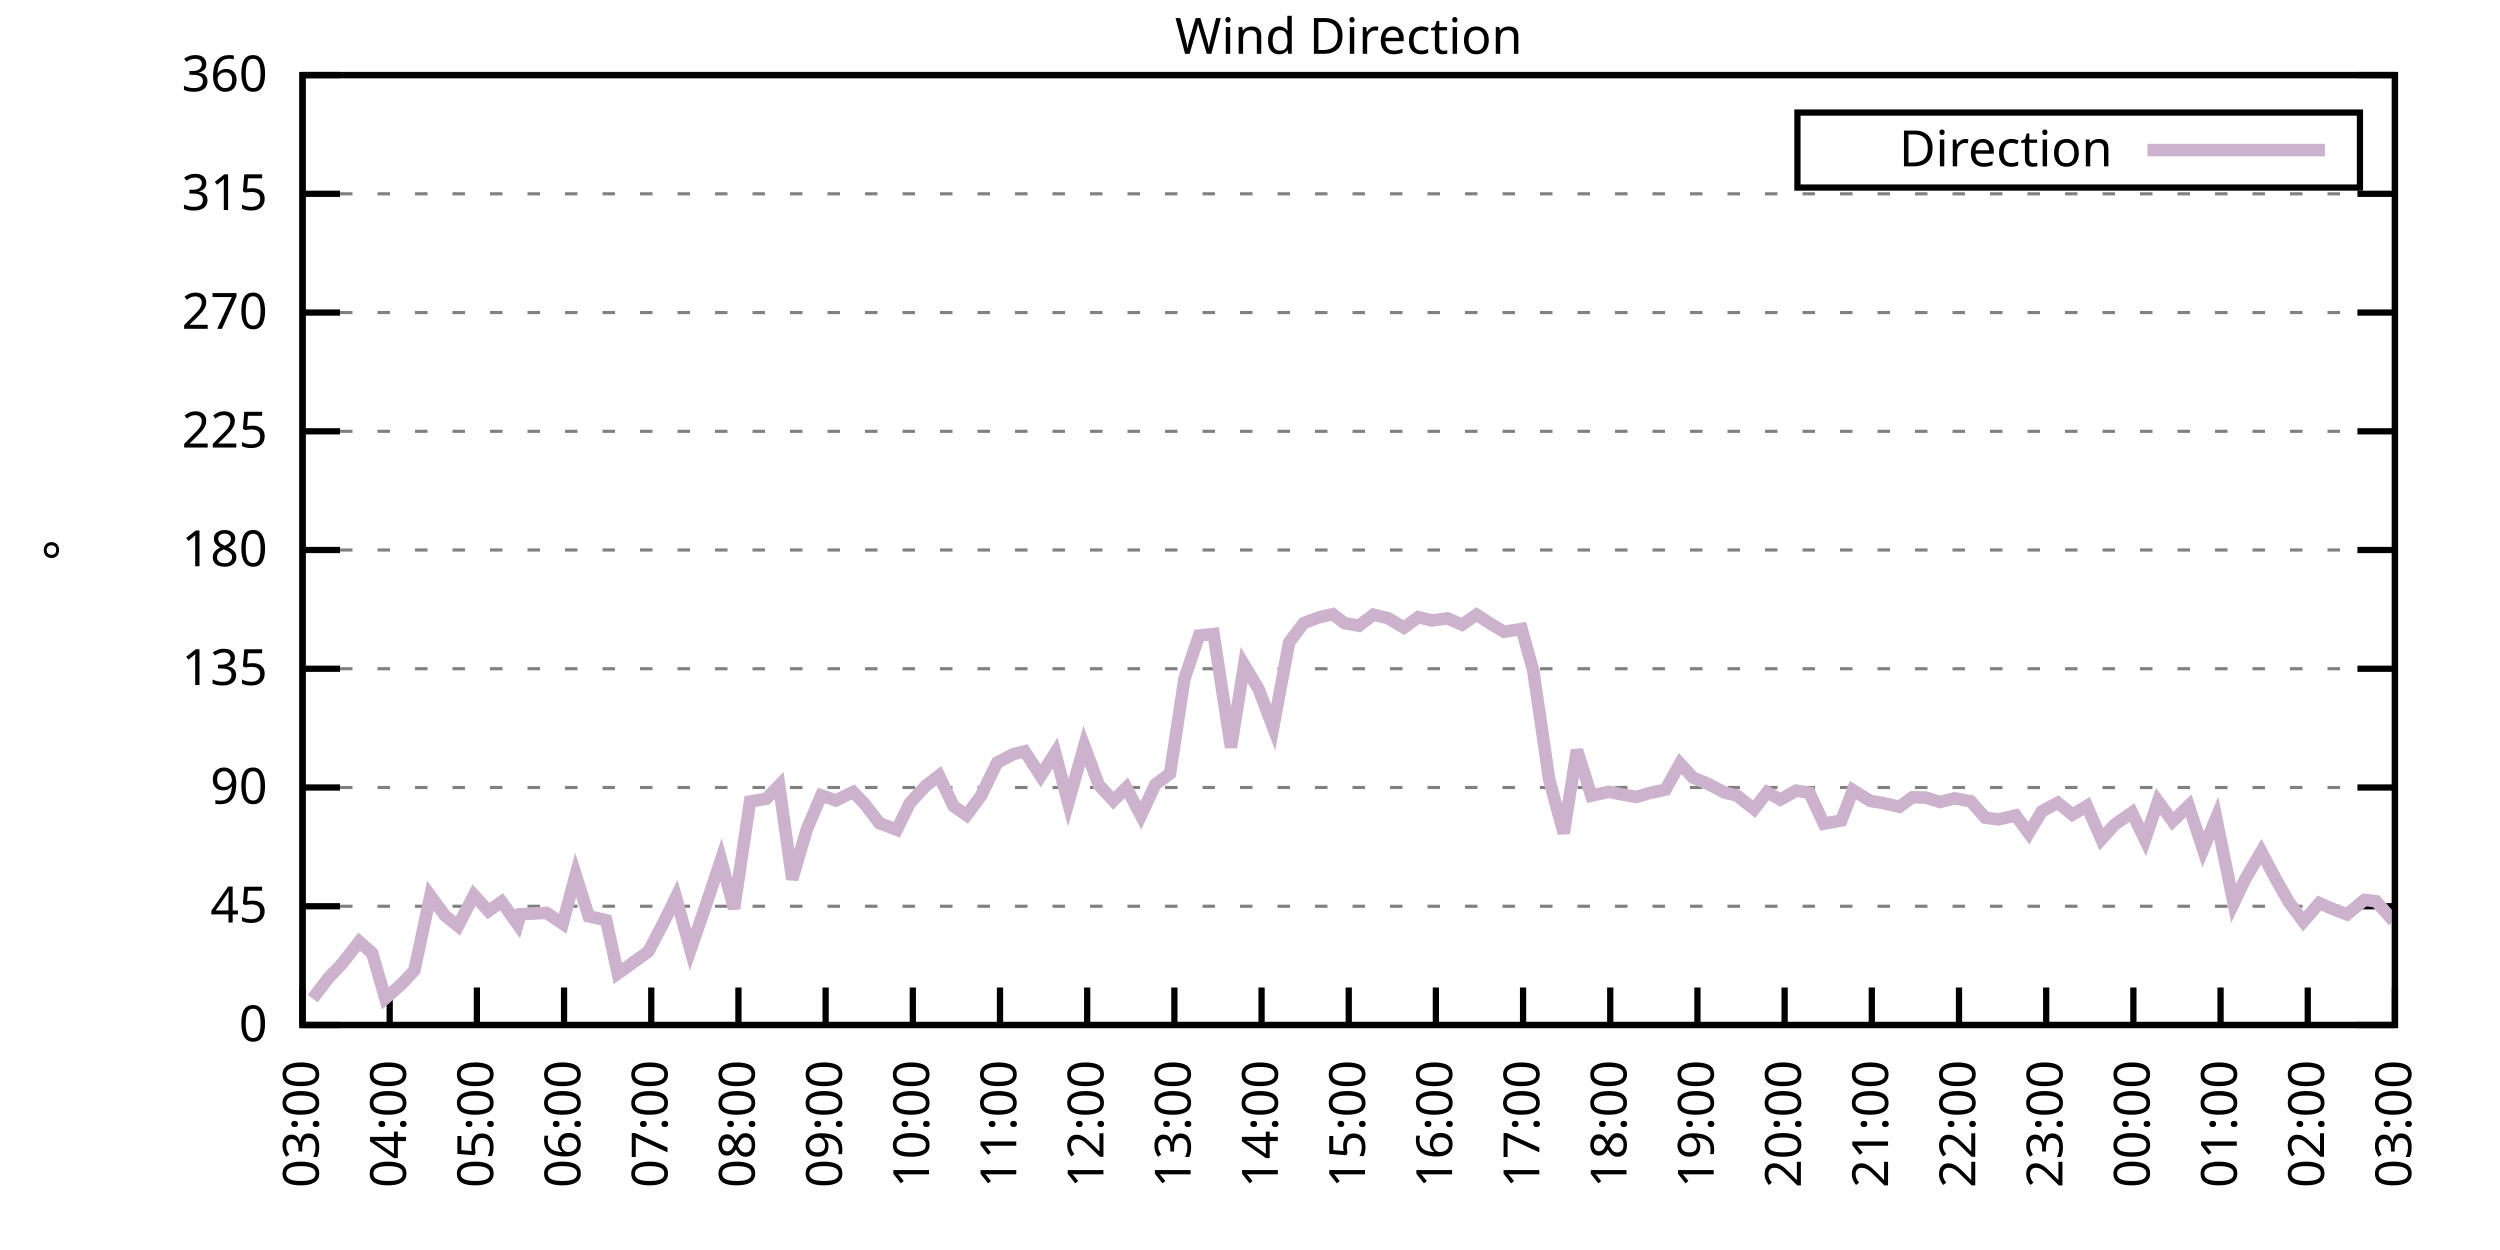
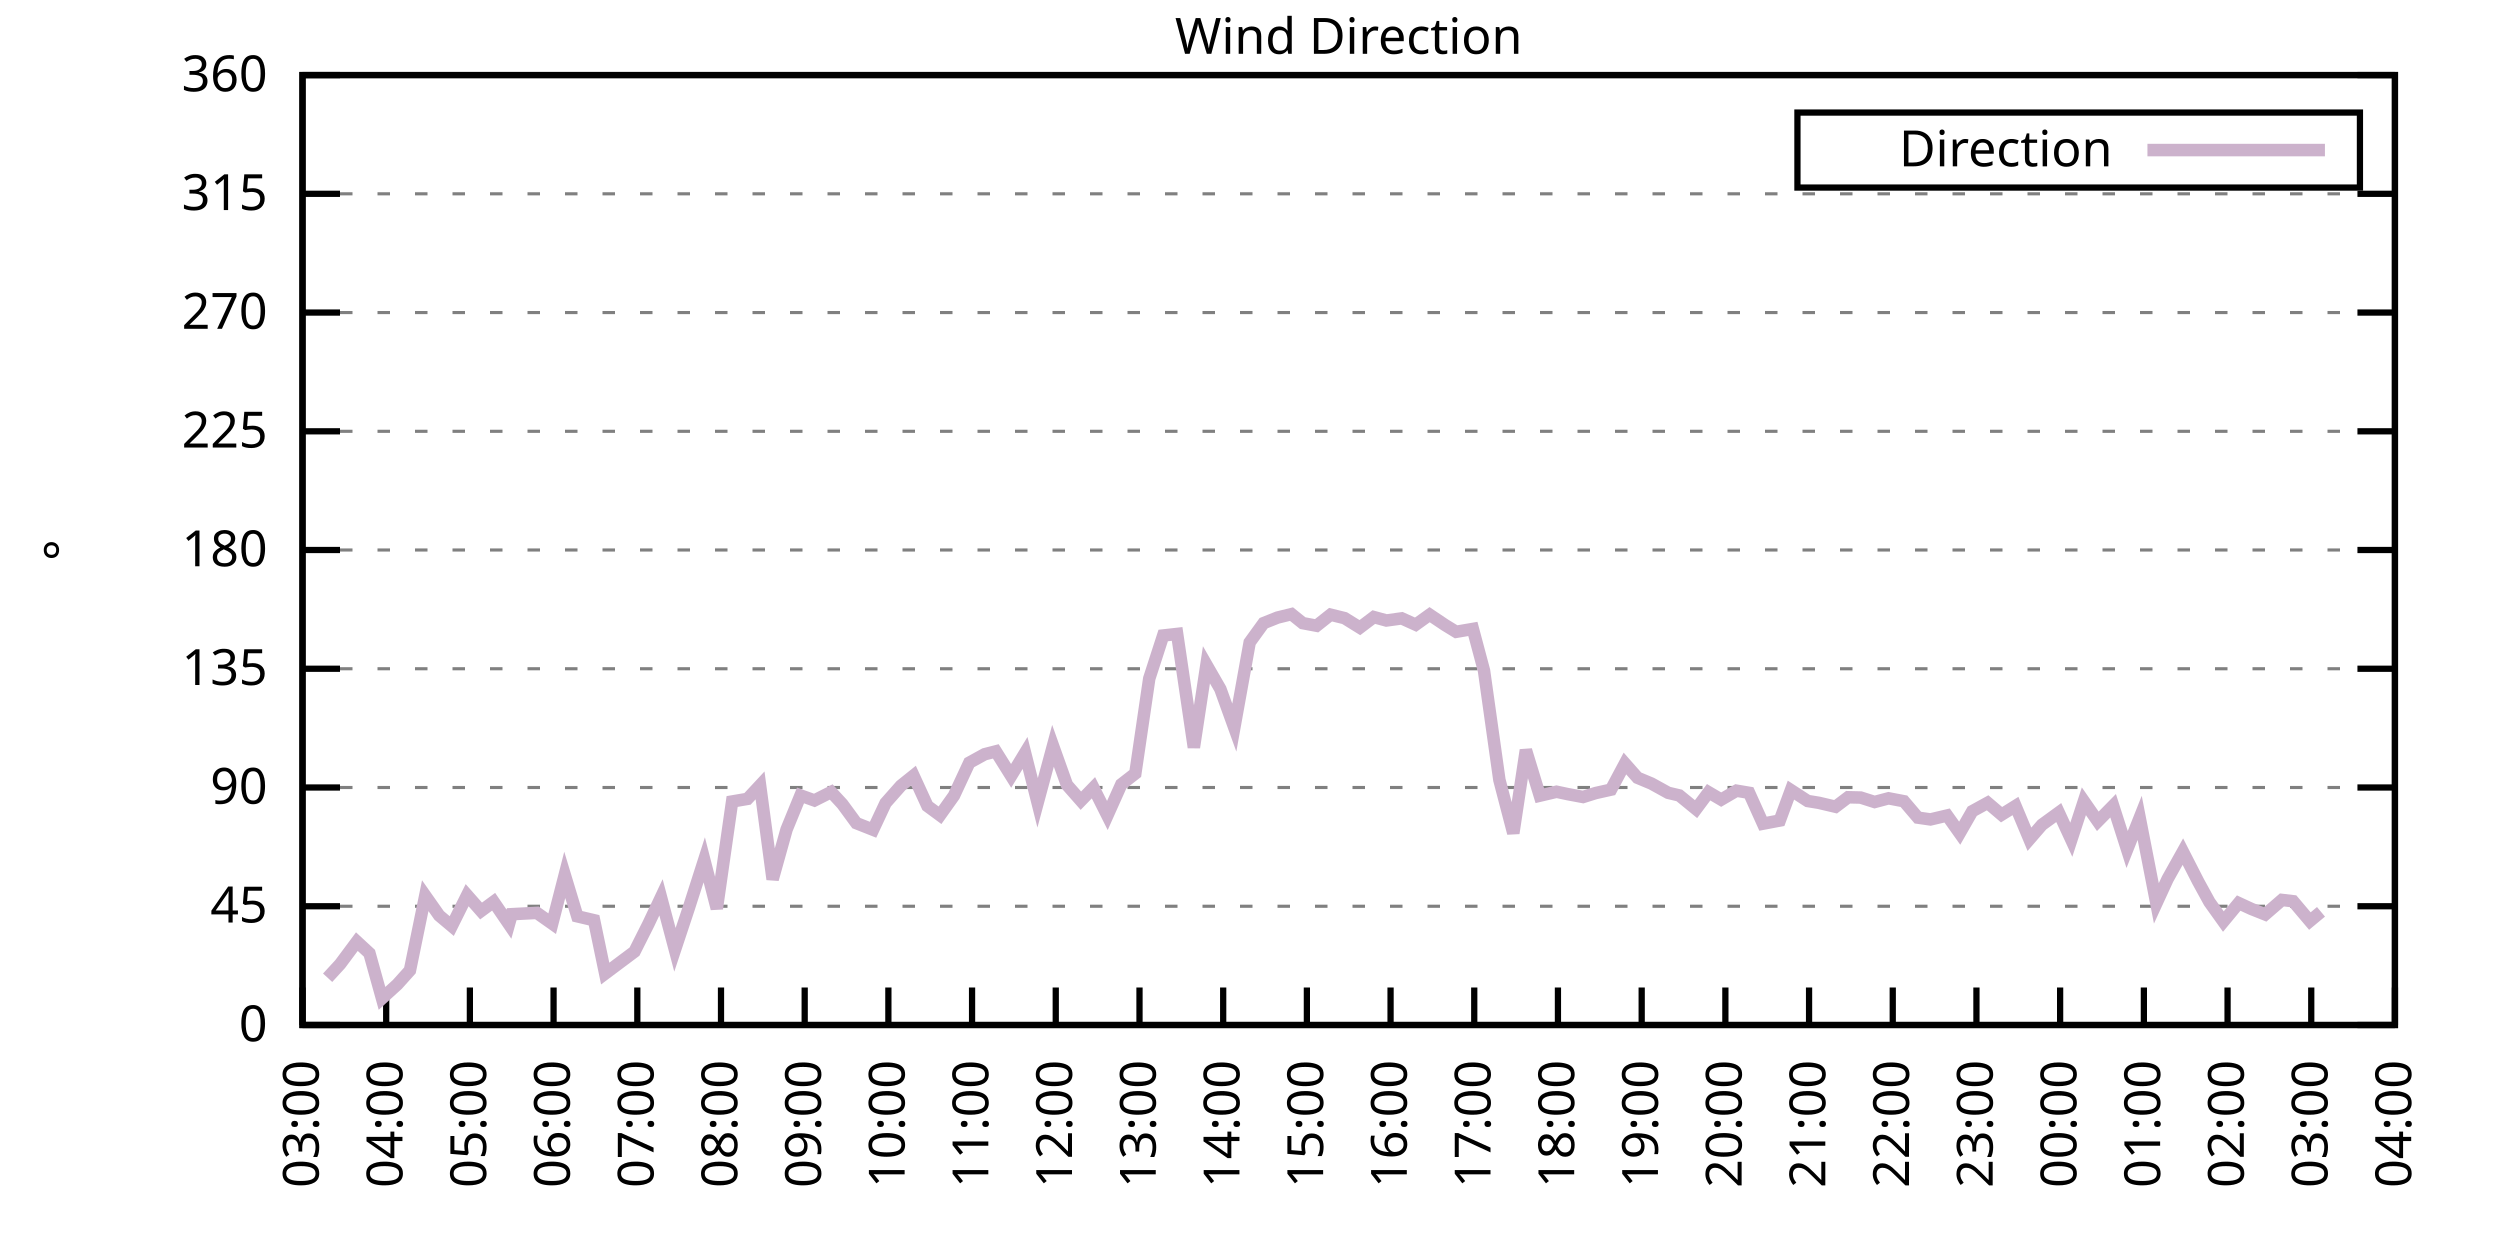
<svg xmlns="http://www.w3.org/2000/svg" xmlns:xlink="http://www.w3.org/1999/xlink" width="400" height="200" viewBox="0 0 400 200">
  <g id="gnuplot_canvas">
    <rect x="0" y="0" width="400" height="200" fill="none" />
    <defs>
      <circle id="gpDot" r="0.5" stroke-width="0.5" stroke="currentColor" />
      <path id="gpPt0" stroke-width="0.333" stroke="currentColor" d="M-1,0 h2 M0,-1 v2" />
      <path id="gpPt1" stroke-width="0.333" stroke="currentColor" d="M-1,-1 L1,1 M1,-1 L-1,1" />
      <path id="gpPt2" stroke-width="0.333" stroke="currentColor" d="M-1,0 L1,0 M0,-1 L0,1 M-1,-1 L1,1 M-1,1 L1,-1" />
      <rect id="gpPt3" stroke-width="0.333" stroke="currentColor" x="-1" y="-1" width="2" height="2" />
      <rect id="gpPt4" stroke-width="0.333" stroke="currentColor" fill="currentColor" x="-1" y="-1" width="2" height="2" />
      <circle id="gpPt5" stroke-width="0.333" stroke="currentColor" cx="0" cy="0" r="1" />
      <use xlink:href="#gpPt5" id="gpPt6" fill="currentColor" stroke="none" />
      <path id="gpPt7" stroke-width="0.333" stroke="currentColor" d="M0,-1.33 L-1.33,0.67 L1.33,0.67 z" />
      <use xlink:href="#gpPt7" id="gpPt8" fill="currentColor" stroke="none" />
      <use xlink:href="#gpPt7" id="gpPt9" stroke="currentColor" transform="rotate(180)" />
      <use xlink:href="#gpPt9" id="gpPt10" fill="currentColor" stroke="none" />
      <use xlink:href="#gpPt3" id="gpPt11" stroke="currentColor" transform="rotate(45)" />
      <use xlink:href="#gpPt11" id="gpPt12" fill="currentColor" stroke="none" />
      <path id="gpPt13" stroke-width="0.333" stroke="currentColor" d="M0,1.330 L1.265,0.411 L0.782,-1.067 L-0.782,-1.076 L-1.265,0.411 z" />
      <use xlink:href="#gpPt13" id="gpPt14" fill="currentColor" stroke="none" />
      <filter id="textbox" filterUnits="objectBoundingBox" x="0" y="0" height="1" width="1">
        <feFlood flood-color="white" flood-opacity="1" result="bgnd" />
        <feComposite in="SourceGraphic" in2="bgnd" operator="atop" />
      </filter>
      <filter id="greybox" filterUnits="objectBoundingBox" x="0" y="0" height="1" width="1">
        <feFlood flood-color="lightgrey" flood-opacity="1" result="grey" />
        <feComposite in="SourceGraphic" in2="grey" operator="atop" />
      </filter>
    </defs>
    <g fill="none" color="white" stroke="currentColor" stroke-width="1.00" stroke-linecap="butt" stroke-linejoin="miter">
</g>
    <g fill="none" color="black" stroke="currentColor" stroke-width="1.00" stroke-linecap="butt" stroke-linejoin="miter">
      <g stroke="none" shape-rendering="crispEdges">
        <polygon fill="rgb(255, 255, 255)" points="48.40,164.00 383.18,164.00 383.18,12.02 48.40,12.02 " />
      </g>
    </g>
    <g fill="none" color="black" stroke="currentColor" stroke-width="1.00" stroke-linecap="butt" stroke-linejoin="miter">
</g>
    <g fill="none" color="black" stroke="black" stroke-width="0.50" stroke-linecap="butt" stroke-linejoin="miter">
</g>
    <g fill="none" color="gray" stroke="currentColor" stroke-width="0.50" stroke-linecap="butt" stroke-linejoin="miter">
      <path stroke="gray" stroke-dasharray="2,4" class="gridline" d="M48.40,164.00 L383.19,164.00  " />
    </g>
    <g fill="none" color="gray" stroke="gray" stroke-width="1.00" stroke-linecap="butt" stroke-linejoin="miter">
</g>
    <g fill="none" color="black" stroke="currentColor" stroke-width="1.00" stroke-linecap="butt" stroke-linejoin="miter">
      <path stroke="black" d="M48.40,164.00 L54.40,164.00 M383.19,164.00 L377.19,164.00  " />
      <g transform="translate(42.80,166.60)" stroke="none" fill="black" font-family="Sans" font-size="8.00" text-anchor="end">
        <text>
          <tspan font-family="Sans"> 0</tspan>
        </text>
      </g>
    </g>
    <g fill="none" color="black" stroke="currentColor" stroke-width="1.00" stroke-linecap="butt" stroke-linejoin="miter">
</g>
    <g fill="none" color="black" stroke="black" stroke-width="0.50" stroke-linecap="butt" stroke-linejoin="miter">
</g>
    <g fill="none" color="gray" stroke="currentColor" stroke-width="0.50" stroke-linecap="butt" stroke-linejoin="miter">
      <path stroke="gray" stroke-dasharray="2,4" class="gridline" d="M48.40,145.00 L383.19,145.00  " />
    </g>
    <g fill="none" color="gray" stroke="gray" stroke-width="1.00" stroke-linecap="butt" stroke-linejoin="miter">
</g>
    <g fill="none" color="black" stroke="currentColor" stroke-width="1.00" stroke-linecap="butt" stroke-linejoin="miter">
      <path stroke="black" d="M48.40,145.00 L54.40,145.00 M383.19,145.00 L377.19,145.00  " />
      <g transform="translate(42.80,147.60)" stroke="none" fill="black" font-family="Sans" font-size="8.00" text-anchor="end">
        <text>
          <tspan font-family="Sans"> 45</tspan>
        </text>
      </g>
    </g>
    <g fill="none" color="black" stroke="currentColor" stroke-width="1.00" stroke-linecap="butt" stroke-linejoin="miter">
</g>
    <g fill="none" color="black" stroke="black" stroke-width="0.50" stroke-linecap="butt" stroke-linejoin="miter">
</g>
    <g fill="none" color="gray" stroke="currentColor" stroke-width="0.50" stroke-linecap="butt" stroke-linejoin="miter">
      <path stroke="gray" stroke-dasharray="2,4" class="gridline" d="M48.40,126.00 L383.19,126.00  " />
    </g>
    <g fill="none" color="gray" stroke="gray" stroke-width="1.00" stroke-linecap="butt" stroke-linejoin="miter">
</g>
    <g fill="none" color="black" stroke="currentColor" stroke-width="1.00" stroke-linecap="butt" stroke-linejoin="miter">
      <path stroke="black" d="M48.40,126.00 L54.40,126.00 M383.19,126.00 L377.19,126.00  " />
      <g transform="translate(42.80,128.60)" stroke="none" fill="black" font-family="Sans" font-size="8.00" text-anchor="end">
        <text>
          <tspan font-family="Sans"> 90</tspan>
        </text>
      </g>
    </g>
    <g fill="none" color="black" stroke="currentColor" stroke-width="1.00" stroke-linecap="butt" stroke-linejoin="miter">
</g>
    <g fill="none" color="black" stroke="black" stroke-width="0.50" stroke-linecap="butt" stroke-linejoin="miter">
</g>
    <g fill="none" color="gray" stroke="currentColor" stroke-width="0.50" stroke-linecap="butt" stroke-linejoin="miter">
      <path stroke="gray" stroke-dasharray="2,4" class="gridline" d="M48.40,107.00 L383.19,107.00  " />
    </g>
    <g fill="none" color="gray" stroke="gray" stroke-width="1.00" stroke-linecap="butt" stroke-linejoin="miter">
</g>
    <g fill="none" color="black" stroke="currentColor" stroke-width="1.00" stroke-linecap="butt" stroke-linejoin="miter">
      <path stroke="black" d="M48.40,107.00 L54.40,107.00 M383.19,107.00 L377.19,107.00  " />
      <g transform="translate(42.80,109.60)" stroke="none" fill="black" font-family="Sans" font-size="8.00" text-anchor="end">
        <text>
          <tspan font-family="Sans"> 135</tspan>
        </text>
      </g>
    </g>
    <g fill="none" color="black" stroke="currentColor" stroke-width="1.00" stroke-linecap="butt" stroke-linejoin="miter">
</g>
    <g fill="none" color="black" stroke="black" stroke-width="0.50" stroke-linecap="butt" stroke-linejoin="miter">
</g>
    <g fill="none" color="gray" stroke="currentColor" stroke-width="0.50" stroke-linecap="butt" stroke-linejoin="miter">
      <path stroke="gray" stroke-dasharray="2,4" class="gridline" d="M48.40,88.00 L383.19,88.00  " />
    </g>
    <g fill="none" color="gray" stroke="gray" stroke-width="1.00" stroke-linecap="butt" stroke-linejoin="miter">
</g>
    <g fill="none" color="black" stroke="currentColor" stroke-width="1.00" stroke-linecap="butt" stroke-linejoin="miter">
      <path stroke="black" d="M48.40,88.00 L54.40,88.00 M383.19,88.00 L377.19,88.00  " />
      <g transform="translate(42.80,90.60)" stroke="none" fill="black" font-family="Sans" font-size="8.00" text-anchor="end">
        <text>
          <tspan font-family="Sans"> 180</tspan>
        </text>
      </g>
    </g>
    <g fill="none" color="black" stroke="currentColor" stroke-width="1.00" stroke-linecap="butt" stroke-linejoin="miter">
</g>
    <g fill="none" color="black" stroke="black" stroke-width="0.50" stroke-linecap="butt" stroke-linejoin="miter">
</g>
    <g fill="none" color="gray" stroke="currentColor" stroke-width="0.50" stroke-linecap="butt" stroke-linejoin="miter">
      <path stroke="gray" stroke-dasharray="2,4" class="gridline" d="M48.40,69.01 L383.19,69.01  " />
    </g>
    <g fill="none" color="gray" stroke="gray" stroke-width="1.00" stroke-linecap="butt" stroke-linejoin="miter">
</g>
    <g fill="none" color="black" stroke="currentColor" stroke-width="1.00" stroke-linecap="butt" stroke-linejoin="miter">
      <path stroke="black" d="M48.40,69.01 L54.40,69.01 M383.19,69.01 L377.19,69.01  " />
      <g transform="translate(42.80,71.61)" stroke="none" fill="black" font-family="Sans" font-size="8.00" text-anchor="end">
        <text>
          <tspan font-family="Sans"> 225</tspan>
        </text>
      </g>
    </g>
    <g fill="none" color="black" stroke="currentColor" stroke-width="1.00" stroke-linecap="butt" stroke-linejoin="miter">
</g>
    <g fill="none" color="black" stroke="black" stroke-width="0.50" stroke-linecap="butt" stroke-linejoin="miter">
</g>
    <g fill="none" color="gray" stroke="currentColor" stroke-width="0.50" stroke-linecap="butt" stroke-linejoin="miter">
      <path stroke="gray" stroke-dasharray="2,4" class="gridline" d="M48.40,50.01 L383.19,50.01  " />
    </g>
    <g fill="none" color="gray" stroke="gray" stroke-width="1.00" stroke-linecap="butt" stroke-linejoin="miter">
</g>
    <g fill="none" color="black" stroke="currentColor" stroke-width="1.00" stroke-linecap="butt" stroke-linejoin="miter">
      <path stroke="black" d="M48.40,50.01 L54.40,50.01 M383.19,50.01 L377.19,50.01  " />
      <g transform="translate(42.80,52.61)" stroke="none" fill="black" font-family="Sans" font-size="8.00" text-anchor="end">
        <text>
          <tspan font-family="Sans"> 270</tspan>
        </text>
      </g>
    </g>
    <g fill="none" color="black" stroke="currentColor" stroke-width="1.00" stroke-linecap="butt" stroke-linejoin="miter">
</g>
    <g fill="none" color="black" stroke="black" stroke-width="0.50" stroke-linecap="butt" stroke-linejoin="miter">
</g>
    <g fill="none" color="gray" stroke="currentColor" stroke-width="0.50" stroke-linecap="butt" stroke-linejoin="miter">
      <path stroke="gray" stroke-dasharray="2,4" class="gridline" d="M48.40,31.01 L383.19,31.01  " />
    </g>
    <g fill="none" color="gray" stroke="gray" stroke-width="1.00" stroke-linecap="butt" stroke-linejoin="miter">
</g>
    <g fill="none" color="black" stroke="currentColor" stroke-width="1.00" stroke-linecap="butt" stroke-linejoin="miter">
      <path stroke="black" d="M48.40,31.01 L54.40,31.01 M383.19,31.01 L377.19,31.01  " />
      <g transform="translate(42.80,33.61)" stroke="none" fill="black" font-family="Sans" font-size="8.00" text-anchor="end">
        <text>
          <tspan font-family="Sans"> 315</tspan>
        </text>
      </g>
    </g>
    <g fill="none" color="black" stroke="currentColor" stroke-width="1.00" stroke-linecap="butt" stroke-linejoin="miter">
</g>
    <g fill="none" color="black" stroke="black" stroke-width="0.50" stroke-linecap="butt" stroke-linejoin="miter">
</g>
    <g fill="none" color="gray" stroke="currentColor" stroke-width="0.50" stroke-linecap="butt" stroke-linejoin="miter">
      <path stroke="gray" stroke-dasharray="2,4" class="gridline" d="M48.40,12.01 L383.19,12.01  " />
    </g>
    <g fill="none" color="gray" stroke="gray" stroke-width="1.00" stroke-linecap="butt" stroke-linejoin="miter">
</g>
    <g fill="none" color="black" stroke="currentColor" stroke-width="1.00" stroke-linecap="butt" stroke-linejoin="miter">
      <path stroke="black" d="M48.40,12.01 L54.40,12.01 M383.19,12.01 L377.19,12.01  " />
      <g transform="translate(42.80,14.61)" stroke="none" fill="black" font-family="Sans" font-size="8.00" text-anchor="end">
        <text>
          <tspan font-family="Sans"> 360</tspan>
        </text>
      </g>
    </g>
    <g fill="none" color="black" stroke="currentColor" stroke-width="1.00" stroke-linecap="butt" stroke-linejoin="miter">
      <path stroke="black" d="M48.40,164.00 L48.40,158.00  " />
      <g transform="translate(51.00,169.60) rotate(270.00)" stroke="none" fill="black" font-family="Sans" font-size="8.00" text-anchor="end">
        <text>
          <tspan font-family="Sans">03:00</tspan>
        </text>
      </g>
    </g>
    <g fill="none" color="black" stroke="currentColor" stroke-width="1.00" stroke-linecap="butt" stroke-linejoin="miter">
-       <path stroke="black" d="M62.35,164.00 L62.35,158.00  " />
-       <g transform="translate(64.95,169.60) rotate(270.00)" stroke="none" fill="black" font-family="Sans" font-size="8.00" text-anchor="end">
+       <path stroke="black" d="M61.79,164.00 L61.79,158.00  " />
+       <g transform="translate(64.39,169.60) rotate(270.00)" stroke="none" fill="black" font-family="Sans" font-size="8.00" text-anchor="end">
        <text>
          <tspan font-family="Sans">04:00</tspan>
        </text>
      </g>
    </g>
    <g fill="none" color="black" stroke="currentColor" stroke-width="1.00" stroke-linecap="butt" stroke-linejoin="miter">
-       <path stroke="black" d="M76.30,164.00 L76.30,158.00  " />
-       <g transform="translate(78.90,169.60) rotate(270.00)" stroke="none" fill="black" font-family="Sans" font-size="8.00" text-anchor="end">
+       <path stroke="black" d="M75.18,164.00 L75.18,158.00  " />
+       <g transform="translate(77.78,169.60) rotate(270.00)" stroke="none" fill="black" font-family="Sans" font-size="8.00" text-anchor="end">
        <text>
          <tspan font-family="Sans">05:00</tspan>
        </text>
      </g>
    </g>
    <g fill="none" color="black" stroke="currentColor" stroke-width="1.00" stroke-linecap="butt" stroke-linejoin="miter">
-       <path stroke="black" d="M90.25,164.00 L90.25,158.00  " />
-       <g transform="translate(92.85,169.60) rotate(270.00)" stroke="none" fill="black" font-family="Sans" font-size="8.00" text-anchor="end">
+       <path stroke="black" d="M88.57,164.00 L88.57,158.00  " />
+       <g transform="translate(91.17,169.60) rotate(270.00)" stroke="none" fill="black" font-family="Sans" font-size="8.00" text-anchor="end">
        <text>
          <tspan font-family="Sans">06:00</tspan>
        </text>
      </g>
    </g>
    <g fill="none" color="black" stroke="currentColor" stroke-width="1.00" stroke-linecap="butt" stroke-linejoin="miter">
-       <path stroke="black" d="M104.20,164.00 L104.20,158.00  " />
-       <g transform="translate(106.80,169.60) rotate(270.00)" stroke="none" fill="black" font-family="Sans" font-size="8.00" text-anchor="end">
+       <path stroke="black" d="M101.97,164.00 L101.97,158.00  " />
+       <g transform="translate(104.57,169.60) rotate(270.00)" stroke="none" fill="black" font-family="Sans" font-size="8.00" text-anchor="end">
        <text>
          <tspan font-family="Sans">07:00</tspan>
        </text>
      </g>
    </g>
    <g fill="none" color="black" stroke="currentColor" stroke-width="1.00" stroke-linecap="butt" stroke-linejoin="miter">
-       <path stroke="black" d="M118.15,164.00 L118.15,158.00  " />
-       <g transform="translate(120.75,169.60) rotate(270.00)" stroke="none" fill="black" font-family="Sans" font-size="8.00" text-anchor="end">
+       <path stroke="black" d="M115.36,164.00 L115.36,158.00  " />
+       <g transform="translate(117.96,169.60) rotate(270.00)" stroke="none" fill="black" font-family="Sans" font-size="8.00" text-anchor="end">
        <text>
          <tspan font-family="Sans">08:00</tspan>
        </text>
      </g>
    </g>
    <g fill="none" color="black" stroke="currentColor" stroke-width="1.00" stroke-linecap="butt" stroke-linejoin="miter">
-       <path stroke="black" d="M132.10,164.00 L132.10,158.00  " />
-       <g transform="translate(134.70,169.60) rotate(270.00)" stroke="none" fill="black" font-family="Sans" font-size="8.00" text-anchor="end">
+       <path stroke="black" d="M128.75,164.00 L128.75,158.00  " />
+       <g transform="translate(131.35,169.60) rotate(270.00)" stroke="none" fill="black" font-family="Sans" font-size="8.00" text-anchor="end">
        <text>
          <tspan font-family="Sans">09:00</tspan>
        </text>
      </g>
    </g>
    <g fill="none" color="black" stroke="currentColor" stroke-width="1.00" stroke-linecap="butt" stroke-linejoin="miter">
-       <path stroke="black" d="M146.05,164.00 L146.05,158.00  " />
-       <g transform="translate(148.65,169.60) rotate(270.00)" stroke="none" fill="black" font-family="Sans" font-size="8.00" text-anchor="end">
+       <path stroke="black" d="M142.14,164.00 L142.14,158.00  " />
+       <g transform="translate(144.74,169.60) rotate(270.00)" stroke="none" fill="black" font-family="Sans" font-size="8.00" text-anchor="end">
        <text>
          <tspan font-family="Sans">10:00</tspan>
        </text>
      </g>
    </g>
    <g fill="none" color="black" stroke="currentColor" stroke-width="1.00" stroke-linecap="butt" stroke-linejoin="miter">
-       <path stroke="black" d="M160.00,164.00 L160.00,158.00  " />
-       <g transform="translate(162.60,169.60) rotate(270.00)" stroke="none" fill="black" font-family="Sans" font-size="8.00" text-anchor="end">
+       <path stroke="black" d="M155.53,164.00 L155.53,158.00  " />
+       <g transform="translate(158.13,169.60) rotate(270.00)" stroke="none" fill="black" font-family="Sans" font-size="8.00" text-anchor="end">
        <text>
          <tspan font-family="Sans">11:00</tspan>
        </text>
      </g>
    </g>
    <g fill="none" color="black" stroke="currentColor" stroke-width="1.00" stroke-linecap="butt" stroke-linejoin="miter">
-       <path stroke="black" d="M173.95,164.00 L173.95,158.00  " />
-       <g transform="translate(176.55,169.60) rotate(270.00)" stroke="none" fill="black" font-family="Sans" font-size="8.00" text-anchor="end">
+       <path stroke="black" d="M168.92,164.00 L168.92,158.00  " />
+       <g transform="translate(171.52,169.60) rotate(270.00)" stroke="none" fill="black" font-family="Sans" font-size="8.00" text-anchor="end">
        <text>
          <tspan font-family="Sans">12:00</tspan>
        </text>
      </g>
    </g>
    <g fill="none" color="black" stroke="currentColor" stroke-width="1.00" stroke-linecap="butt" stroke-linejoin="miter">
-       <path stroke="black" d="M187.90,164.00 L187.90,158.00  " />
-       <g transform="translate(190.50,169.60) rotate(270.00)" stroke="none" fill="black" font-family="Sans" font-size="8.00" text-anchor="end">
+       <path stroke="black" d="M182.32,164.00 L182.32,158.00  " />
+       <g transform="translate(184.92,169.60) rotate(270.00)" stroke="none" fill="black" font-family="Sans" font-size="8.00" text-anchor="end">
        <text>
          <tspan font-family="Sans">13:00</tspan>
        </text>
      </g>
    </g>
    <g fill="none" color="black" stroke="currentColor" stroke-width="1.00" stroke-linecap="butt" stroke-linejoin="miter">
-       <path stroke="black" d="M201.85,164.00 L201.85,158.00  " />
-       <g transform="translate(204.45,169.60) rotate(270.00)" stroke="none" fill="black" font-family="Sans" font-size="8.00" text-anchor="end">
+       <path stroke="black" d="M195.71,164.00 L195.71,158.00  " />
+       <g transform="translate(198.31,169.60) rotate(270.00)" stroke="none" fill="black" font-family="Sans" font-size="8.00" text-anchor="end">
        <text>
          <tspan font-family="Sans">14:00</tspan>
        </text>
      </g>
    </g>
    <g fill="none" color="black" stroke="currentColor" stroke-width="1.00" stroke-linecap="butt" stroke-linejoin="miter">
-       <path stroke="black" d="M215.80,164.00 L215.80,158.00  " />
-       <g transform="translate(218.40,169.60) rotate(270.00)" stroke="none" fill="black" font-family="Sans" font-size="8.00" text-anchor="end">
+       <path stroke="black" d="M209.10,164.00 L209.10,158.00  " />
+       <g transform="translate(211.70,169.60) rotate(270.00)" stroke="none" fill="black" font-family="Sans" font-size="8.00" text-anchor="end">
        <text>
          <tspan font-family="Sans">15:00</tspan>
        </text>
      </g>
    </g>
    <g fill="none" color="black" stroke="currentColor" stroke-width="1.00" stroke-linecap="butt" stroke-linejoin="miter">
-       <path stroke="black" d="M229.74,164.00 L229.74,158.00  " />
-       <g transform="translate(232.34,169.60) rotate(270.00)" stroke="none" fill="black" font-family="Sans" font-size="8.00" text-anchor="end">
+       <path stroke="black" d="M222.49,164.00 L222.49,158.00  " />
+       <g transform="translate(225.09,169.60) rotate(270.00)" stroke="none" fill="black" font-family="Sans" font-size="8.00" text-anchor="end">
        <text>
          <tspan font-family="Sans">16:00</tspan>
        </text>
      </g>
    </g>
    <g fill="none" color="black" stroke="currentColor" stroke-width="1.00" stroke-linecap="butt" stroke-linejoin="miter">
-       <path stroke="black" d="M243.69,164.00 L243.69,158.00  " />
-       <g transform="translate(246.29,169.60) rotate(270.00)" stroke="none" fill="black" font-family="Sans" font-size="8.00" text-anchor="end">
+       <path stroke="black" d="M235.88,164.00 L235.88,158.00  " />
+       <g transform="translate(238.48,169.60) rotate(270.00)" stroke="none" fill="black" font-family="Sans" font-size="8.00" text-anchor="end">
        <text>
          <tspan font-family="Sans">17:00</tspan>
        </text>
      </g>
    </g>
    <g fill="none" color="black" stroke="currentColor" stroke-width="1.00" stroke-linecap="butt" stroke-linejoin="miter">
-       <path stroke="black" d="M257.64,164.00 L257.64,158.00  " />
-       <g transform="translate(260.24,169.60) rotate(270.00)" stroke="none" fill="black" font-family="Sans" font-size="8.00" text-anchor="end">
+       <path stroke="black" d="M249.27,164.00 L249.27,158.00  " />
+       <g transform="translate(251.87,169.60) rotate(270.00)" stroke="none" fill="black" font-family="Sans" font-size="8.00" text-anchor="end">
        <text>
          <tspan font-family="Sans">18:00</tspan>
        </text>
      </g>
    </g>
    <g fill="none" color="black" stroke="currentColor" stroke-width="1.00" stroke-linecap="butt" stroke-linejoin="miter">
-       <path stroke="black" d="M271.59,164.00 L271.59,158.00  " />
-       <g transform="translate(274.19,169.60) rotate(270.00)" stroke="none" fill="black" font-family="Sans" font-size="8.00" text-anchor="end">
+       <path stroke="black" d="M262.67,164.00 L262.67,158.00  " />
+       <g transform="translate(265.27,169.60) rotate(270.00)" stroke="none" fill="black" font-family="Sans" font-size="8.00" text-anchor="end">
        <text>
          <tspan font-family="Sans">19:00</tspan>
        </text>
      </g>
    </g>
    <g fill="none" color="black" stroke="currentColor" stroke-width="1.00" stroke-linecap="butt" stroke-linejoin="miter">
-       <path stroke="black" d="M285.54,164.00 L285.54,158.00  " />
-       <g transform="translate(288.14,169.60) rotate(270.00)" stroke="none" fill="black" font-family="Sans" font-size="8.00" text-anchor="end">
+       <path stroke="black" d="M276.06,164.00 L276.06,158.00  " />
+       <g transform="translate(278.66,169.60) rotate(270.00)" stroke="none" fill="black" font-family="Sans" font-size="8.00" text-anchor="end">
        <text>
          <tspan font-family="Sans">20:00</tspan>
        </text>
      </g>
    </g>
    <g fill="none" color="black" stroke="currentColor" stroke-width="1.00" stroke-linecap="butt" stroke-linejoin="miter">
-       <path stroke="black" d="M299.49,164.00 L299.49,158.00  " />
-       <g transform="translate(302.09,169.60) rotate(270.00)" stroke="none" fill="black" font-family="Sans" font-size="8.00" text-anchor="end">
+       <path stroke="black" d="M289.45,164.00 L289.45,158.00  " />
+       <g transform="translate(292.05,169.60) rotate(270.00)" stroke="none" fill="black" font-family="Sans" font-size="8.00" text-anchor="end">
        <text>
          <tspan font-family="Sans">21:00</tspan>
        </text>
      </g>
    </g>
    <g fill="none" color="black" stroke="currentColor" stroke-width="1.00" stroke-linecap="butt" stroke-linejoin="miter">
-       <path stroke="black" d="M313.44,164.00 L313.44,158.00  " />
-       <g transform="translate(316.04,169.60) rotate(270.00)" stroke="none" fill="black" font-family="Sans" font-size="8.00" text-anchor="end">
+       <path stroke="black" d="M302.84,164.00 L302.84,158.00  " />
+       <g transform="translate(305.44,169.60) rotate(270.00)" stroke="none" fill="black" font-family="Sans" font-size="8.00" text-anchor="end">
        <text>
          <tspan font-family="Sans">22:00</tspan>
        </text>
      </g>
    </g>
    <g fill="none" color="black" stroke="currentColor" stroke-width="1.00" stroke-linecap="butt" stroke-linejoin="miter">
-       <path stroke="black" d="M327.39,164.00 L327.39,158.00  " />
-       <g transform="translate(329.99,169.60) rotate(270.00)" stroke="none" fill="black" font-family="Sans" font-size="8.00" text-anchor="end">
+       <path stroke="black" d="M316.23,164.00 L316.23,158.00  " />
+       <g transform="translate(318.83,169.60) rotate(270.00)" stroke="none" fill="black" font-family="Sans" font-size="8.00" text-anchor="end">
        <text>
          <tspan font-family="Sans">23:00</tspan>
        </text>
      </g>
    </g>
    <g fill="none" color="black" stroke="currentColor" stroke-width="1.00" stroke-linecap="butt" stroke-linejoin="miter">
-       <path stroke="black" d="M341.34,164.00 L341.34,158.00  " />
-       <g transform="translate(343.94,169.60) rotate(270.00)" stroke="none" fill="black" font-family="Sans" font-size="8.00" text-anchor="end">
+       <path stroke="black" d="M329.62,164.00 L329.62,158.00  " />
+       <g transform="translate(332.22,169.60) rotate(270.00)" stroke="none" fill="black" font-family="Sans" font-size="8.00" text-anchor="end">
        <text>
          <tspan font-family="Sans">00:00</tspan>
        </text>
      </g>
    </g>
    <g fill="none" color="black" stroke="currentColor" stroke-width="1.00" stroke-linecap="butt" stroke-linejoin="miter">
-       <path stroke="black" d="M355.29,164.00 L355.29,158.00  " />
-       <g transform="translate(357.89,169.60) rotate(270.00)" stroke="none" fill="black" font-family="Sans" font-size="8.00" text-anchor="end">
+       <path stroke="black" d="M343.02,164.00 L343.02,158.00  " />
+       <g transform="translate(345.62,169.60) rotate(270.00)" stroke="none" fill="black" font-family="Sans" font-size="8.00" text-anchor="end">
        <text>
          <tspan font-family="Sans">01:00</tspan>
        </text>
      </g>
    </g>
    <g fill="none" color="black" stroke="currentColor" stroke-width="1.00" stroke-linecap="butt" stroke-linejoin="miter">
-       <path stroke="black" d="M369.24,164.00 L369.24,158.00  " />
-       <g transform="translate(371.84,169.60) rotate(270.00)" stroke="none" fill="black" font-family="Sans" font-size="8.00" text-anchor="end">
+       <path stroke="black" d="M356.41,164.00 L356.41,158.00  " />
+       <g transform="translate(359.01,169.60) rotate(270.00)" stroke="none" fill="black" font-family="Sans" font-size="8.00" text-anchor="end">
        <text>
          <tspan font-family="Sans">02:00</tspan>
+         </text>
+       </g>
+     </g>
+     <g fill="none" color="black" stroke="currentColor" stroke-width="1.00" stroke-linecap="butt" stroke-linejoin="miter">
+       <path stroke="black" d="M369.80,164.00 L369.80,158.00  " />
+       <g transform="translate(372.40,169.60) rotate(270.00)" stroke="none" fill="black" font-family="Sans" font-size="8.00" text-anchor="end">
+         <text>
+           <tspan font-family="Sans">03:00</tspan>
        </text>
      </g>
    </g>
    <g fill="none" color="black" stroke="currentColor" stroke-width="1.00" stroke-linecap="butt" stroke-linejoin="miter">
      <path stroke="black" d="M383.19,164.00 L383.19,158.00  " />
      <g transform="translate(385.79,169.60) rotate(270.00)" stroke="none" fill="black" font-family="Sans" font-size="8.00" text-anchor="end">
        <text>
-           <tspan font-family="Sans">03:00</tspan>
+           <tspan font-family="Sans">04:00</tspan>
        </text>
      </g>
    </g>
    <g fill="none" color="black" stroke="currentColor" stroke-width="1.00" stroke-linecap="butt" stroke-linejoin="miter">
</g>
    <g fill="none" color="black" stroke="currentColor" stroke-width="1.00" stroke-linecap="butt" stroke-linejoin="miter">
      <path stroke="black" d="M48.40,12.01 L48.40,164.00 L383.19,164.00 L383.19,12.01 L48.40,12.01 Z  " />
    </g>
    <g fill="none" color="black" stroke="currentColor" stroke-width="1.00" stroke-linecap="butt" stroke-linejoin="miter">
</g>
    <g fill="none" color="black" stroke="currentColor" stroke-width="1.00" stroke-linecap="butt" stroke-linejoin="miter">
      <path stroke="black" d="M287.59,30.01 L287.59,18.01 L377.59,18.01 L377.59,30.01 L287.59,30.01 Z  " />
    </g>
    <g id="Wind_direction_plot_1">
      <g fill="none" color="white" stroke="black" stroke-width="2.00" stroke-linecap="butt" stroke-linejoin="miter">
</g>
      <g fill="none" color="black" stroke="currentColor" stroke-width="2.00" stroke-linecap="butt" stroke-linejoin="miter">
        <g transform="translate(337.99,26.61)" stroke="none" fill="black" font-family="Sans" font-size="8.00" text-anchor="end">
          <text>
            <tspan font-family="Sans">Direction</tspan>
          </text>
        </g>
      </g>
      <g fill="none" color="black" stroke="currentColor" stroke-width="2.00" stroke-linecap="butt" stroke-linejoin="miter">
-         <path stroke="rgb(204, 178, 204)" d="M343.59,24.01 L371.99,24.01 M50.03,159.78 L52.58,156.44 L54.68,154.25 L57.47,150.66 L59.56,152.52 L61.65,159.74   L64.21,157.50 L66.30,155.26 L68.86,143.31 L71.18,146.48 L73.28,148.17 L75.83,143.23 L78.16,145.76 L80.25,144.28   L82.81,147.87 L83.27,146.27 L87.46,146.06 L90.02,147.79 L92.11,139.98 L94.20,146.61 L96.99,147.24 L98.85,155.77   L103.73,152.26 L106.06,147.83 L108.15,143.57 L110.48,151.97 L112.80,145.25 L115.36,137.57 L117.45,145.38 L120.01,128.24   L122.57,127.82 L124.66,125.66 L126.75,140.69 L129.08,132.72 L131.40,127.27 L133.72,128.07 L136.51,126.72 L138.37,128.66   L140.70,131.70 L143.49,132.76 L145.58,128.49 L148.14,125.71 L150.23,124.10 L152.56,128.96 L154.65,130.44 L156.97,127.31   L159.53,122.03 L162.09,120.68 L163.95,120.22 L166.51,124.14 L168.83,120.47 L170.92,128.45 L173.48,119.33 L175.81,125.58   L178.13,128.11 L180.22,126.04 L182.55,130.48 L184.87,125.50 L187.20,123.76 L189.52,108.57 L191.85,101.68 L194.17,101.43   L196.96,119.59 L199.06,106.37 L201.38,110.25 L203.71,116.42 L206.26,102.78 L208.59,99.70 L210.91,98.81 L213.24,98.26   L215.10,99.70 L217.42,100.12 L219.75,98.35 L222.07,98.90 L224.63,100.42 L226.95,98.73 L229.05,99.28 L231.60,98.94   L233.93,99.95 L236.25,98.35 L238.81,100.00 L240.67,101.09 L243.46,100.63 L245.32,107.30 L247.88,124.78 L250.20,133.31   L252.30,120.01 L254.62,127.31 L257.41,126.68 L259.27,127.06 L261.83,127.52 L263.92,126.89 L266.48,126.34 L268.80,122.16   L270.90,124.44 L273.22,125.37 L276.01,126.85 L277.87,127.27 L280.66,129.46 L282.75,126.76 L284.85,127.94 L287.40,126.51   L289.50,126.85 L291.82,131.79 L294.61,131.28 L296.47,126.42 L299.26,128.16 L301.12,128.45 L303.91,129.08 L306.00,127.56   L308.09,127.61 L310.42,128.32 L312.74,127.73 L315.30,128.20 L317.63,130.82 L319.72,131.11 L322.51,130.48 L324.60,133.31   L326.69,129.80 L329.25,128.45 L331.58,130.35 L333.90,128.96 L336.23,134.28 L338.32,131.96 L341.11,130.01 L343.20,134.36   L345.29,128.20 L347.62,131.41 L350.18,128.92 L352.50,135.92 L354.59,130.86 L357.38,144.54 L359.24,140.65 L361.80,136.26   L364.36,141.07 L366.22,144.33 L368.54,147.45 L371.10,144.49 L373.19,145.42 L375.52,146.31 L378.31,143.99 L380.17,144.20   L382.96,147.37  " />
+         <path stroke="rgb(204, 178, 204)" d="M343.59,24.01 L371.99,24.01 M52.42,156.44 L54.43,154.25 L57.10,150.66 L59.11,152.52 L61.12,159.74 L63.58,157.50   L65.59,155.26 L68.04,143.31 L70.27,146.48 L72.28,148.17 L74.74,143.23 L76.97,145.76 L78.98,144.28 L81.43,147.87   L81.88,146.27 L85.90,146.06 L88.35,147.79 L90.36,139.98 L92.37,146.61 L95.05,147.24 L96.83,155.77 L101.52,152.26   L103.75,147.83 L105.76,143.57 L107.99,151.97 L110.22,145.25 L112.68,137.57 L114.69,145.38 L117.14,128.24 L119.60,127.82   L121.61,125.66 L123.62,140.69 L125.85,132.72 L128.08,127.27 L130.31,128.07 L132.99,126.72 L134.78,128.66 L137.01,131.70   L139.69,132.76 L141.69,128.49 L144.15,125.71 L146.16,124.10 L148.39,128.96 L150.40,130.44 L152.63,127.31 L155.09,122.03   L157.54,120.68 L159.33,120.22 L161.78,124.14 L164.01,120.47 L166.02,128.45 L168.48,119.33 L170.71,125.58 L172.94,128.11   L174.95,126.04 L177.18,130.48 L179.41,125.50 L181.65,123.76 L183.88,108.57 L186.11,101.68 L188.34,101.43 L191.02,119.59   L193.03,106.37 L195.26,110.25 L197.49,116.42 L199.95,102.78 L202.18,99.70 L204.41,98.81 L206.64,98.26 L208.43,99.70   L210.66,100.12 L212.89,98.35 L215.13,98.90 L217.58,100.42 L219.81,98.73 L221.82,99.28 L224.28,98.94 L226.51,99.95   L228.74,98.35 L231.20,100.00 L232.98,101.09 L235.66,100.63 L237.44,107.30 L239.90,124.78 L242.13,133.31 L244.14,120.01   L246.37,127.31 L249.05,126.68 L250.84,127.06 L253.29,127.52 L255.30,126.89 L257.76,126.34 L259.99,122.16 L262.00,124.44   L264.23,125.37 L266.91,126.85 L268.69,127.27 L271.37,129.46 L273.38,126.76 L275.39,127.94 L277.84,126.51 L279.85,126.85   L282.08,131.79 L284.76,131.28 L286.55,126.42 L289.23,128.16 L291.01,128.45 L293.69,129.08 L295.70,127.56 L297.71,127.61   L299.94,128.32 L302.17,127.73 L304.63,128.20 L306.86,130.82 L308.87,131.11 L311.54,130.48 L313.55,133.31 L315.56,129.80   L318.02,128.45 L320.25,130.35 L322.48,128.96 L324.71,134.28 L326.72,131.96 L329.40,130.01 L331.41,134.36 L333.42,128.20   L335.65,131.41 L338.10,128.92 L340.34,135.92 L342.35,130.86 L345.02,144.54 L346.81,140.65 L349.26,136.26 L351.72,141.07   L353.51,144.33 L355.74,147.45 L358.19,144.49 L360.20,145.42 L362.43,146.31 L365.11,143.99 L366.90,144.20 L369.58,147.37   L371.36,145.89  " />
      </g>
    </g>
    <g fill="none" color="black" stroke="currentColor" stroke-width="2.00" stroke-linecap="butt" stroke-linejoin="miter">
</g>
    <g fill="none" color="black" stroke="black" stroke-width="1.00" stroke-linecap="butt" stroke-linejoin="miter">
</g>
    <g fill="none" color="black" stroke="currentColor" stroke-width="1.00" stroke-linecap="butt" stroke-linejoin="miter">
      <path stroke="black" d="M48.40,12.01 L48.40,164.00 L383.19,164.00 L383.19,12.01 L48.40,12.01 Z  " />
      <g transform="translate(12.80,88.01) rotate(270.00)" stroke="none" fill="black" font-family="Sans" font-size="8.00" text-anchor="middle">
        <text>
          <tspan font-family="Sans">°</tspan>
        </text>
      </g>
    </g>
    <g fill="none" color="black" stroke="currentColor" stroke-width="1.00" stroke-linecap="butt" stroke-linejoin="miter">
</g>
    <g fill="none" color="black" stroke="currentColor" stroke-width="1.00" stroke-linecap="butt" stroke-linejoin="miter">
      <g transform="translate(215.79,8.61)" stroke="none" fill="black" font-family="Sans" font-size="8.00" text-anchor="middle">
        <text>
          <tspan font-family="Sans">Wind Direction</tspan>
        </text>
      </g>
    </g>
    <g fill="none" color="black" stroke="currentColor" stroke-width="1.00" stroke-linecap="butt" stroke-linejoin="miter">
</g>
  </g>
</svg>
